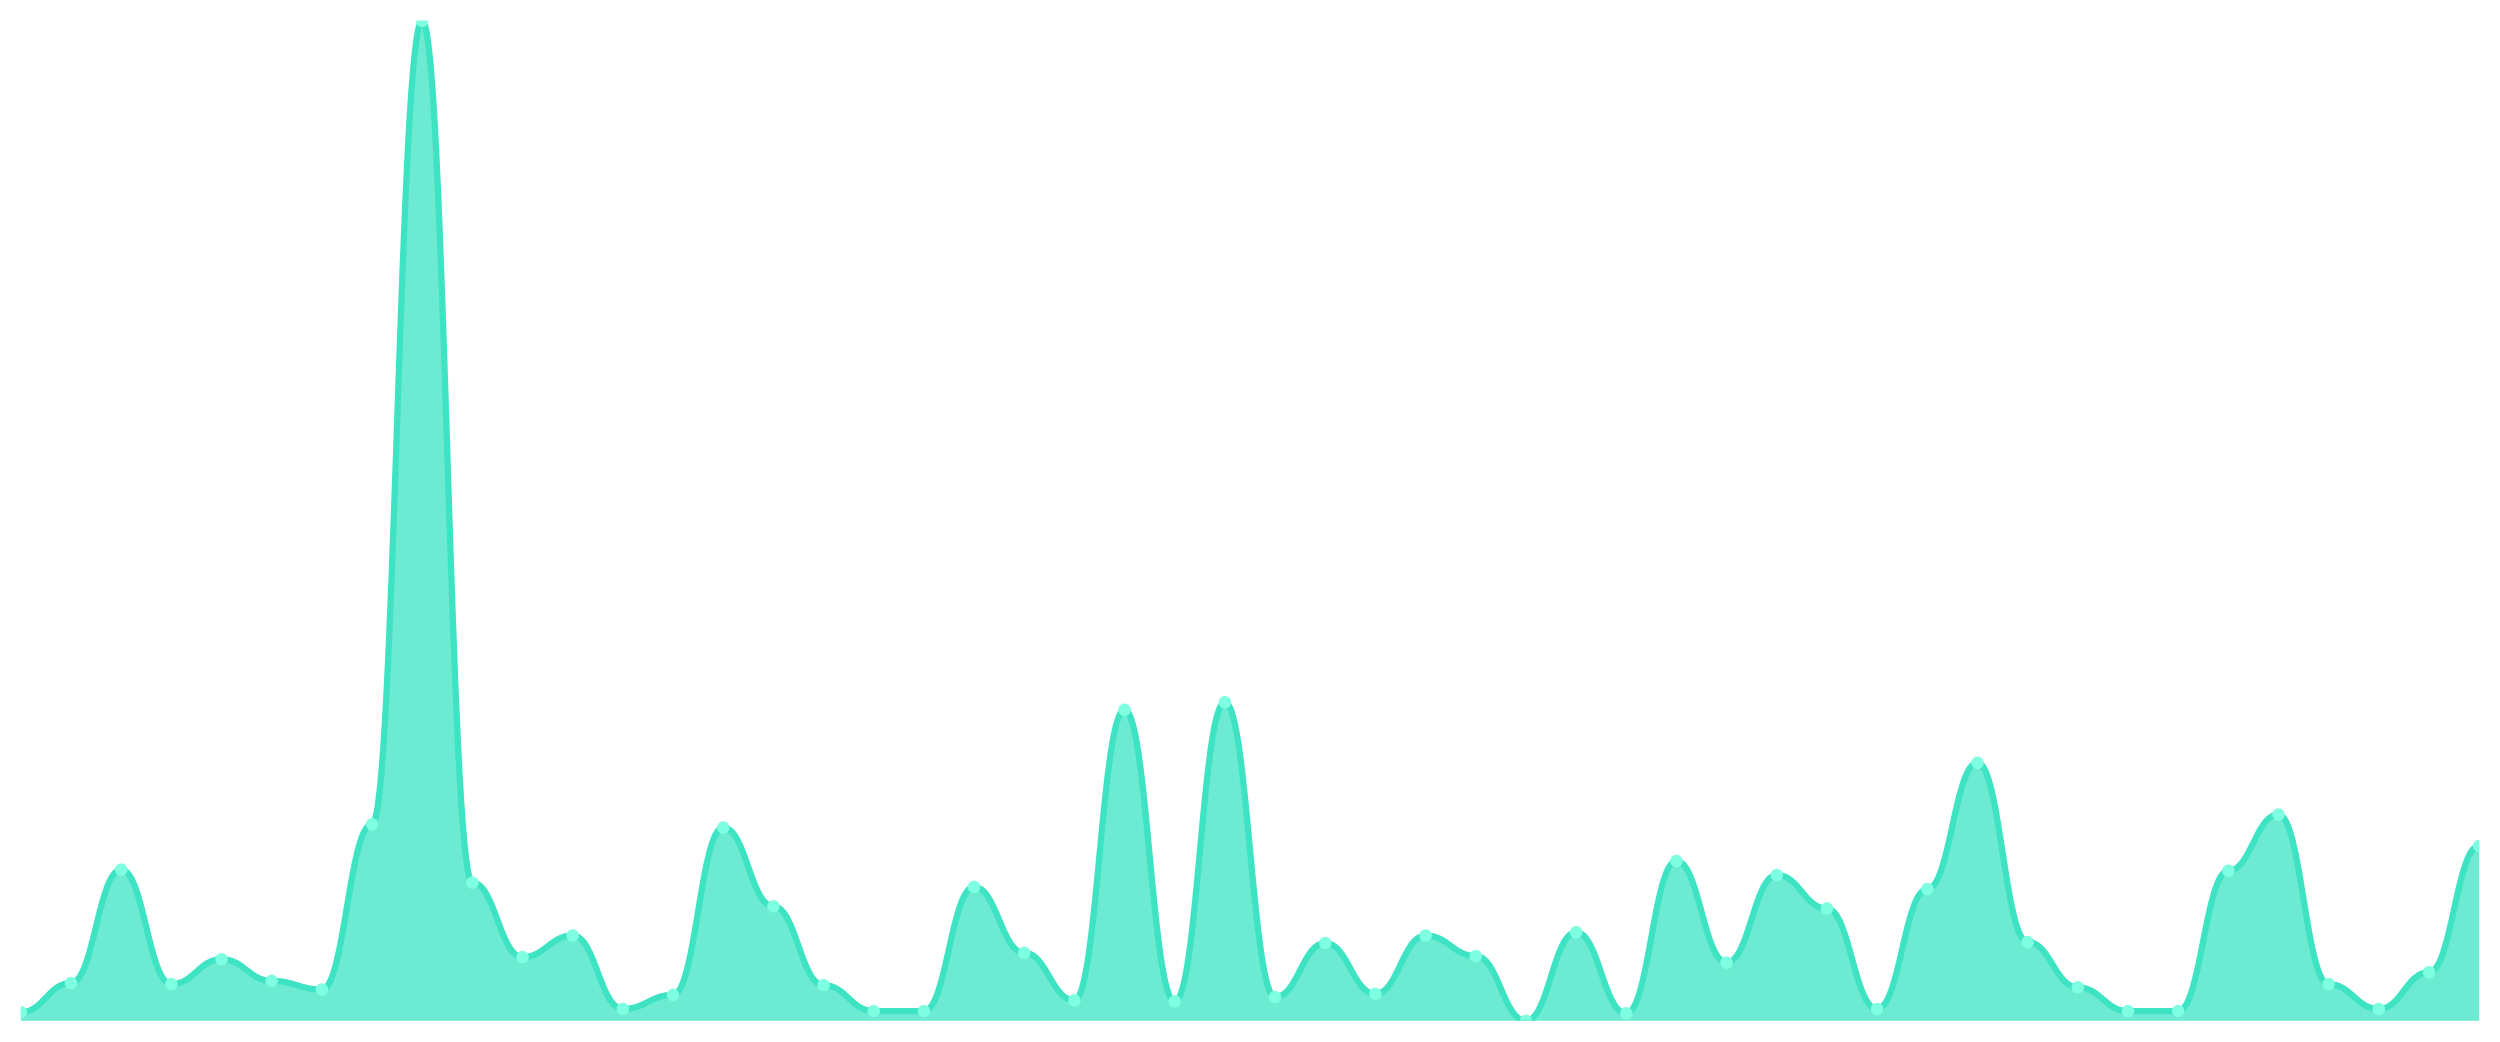
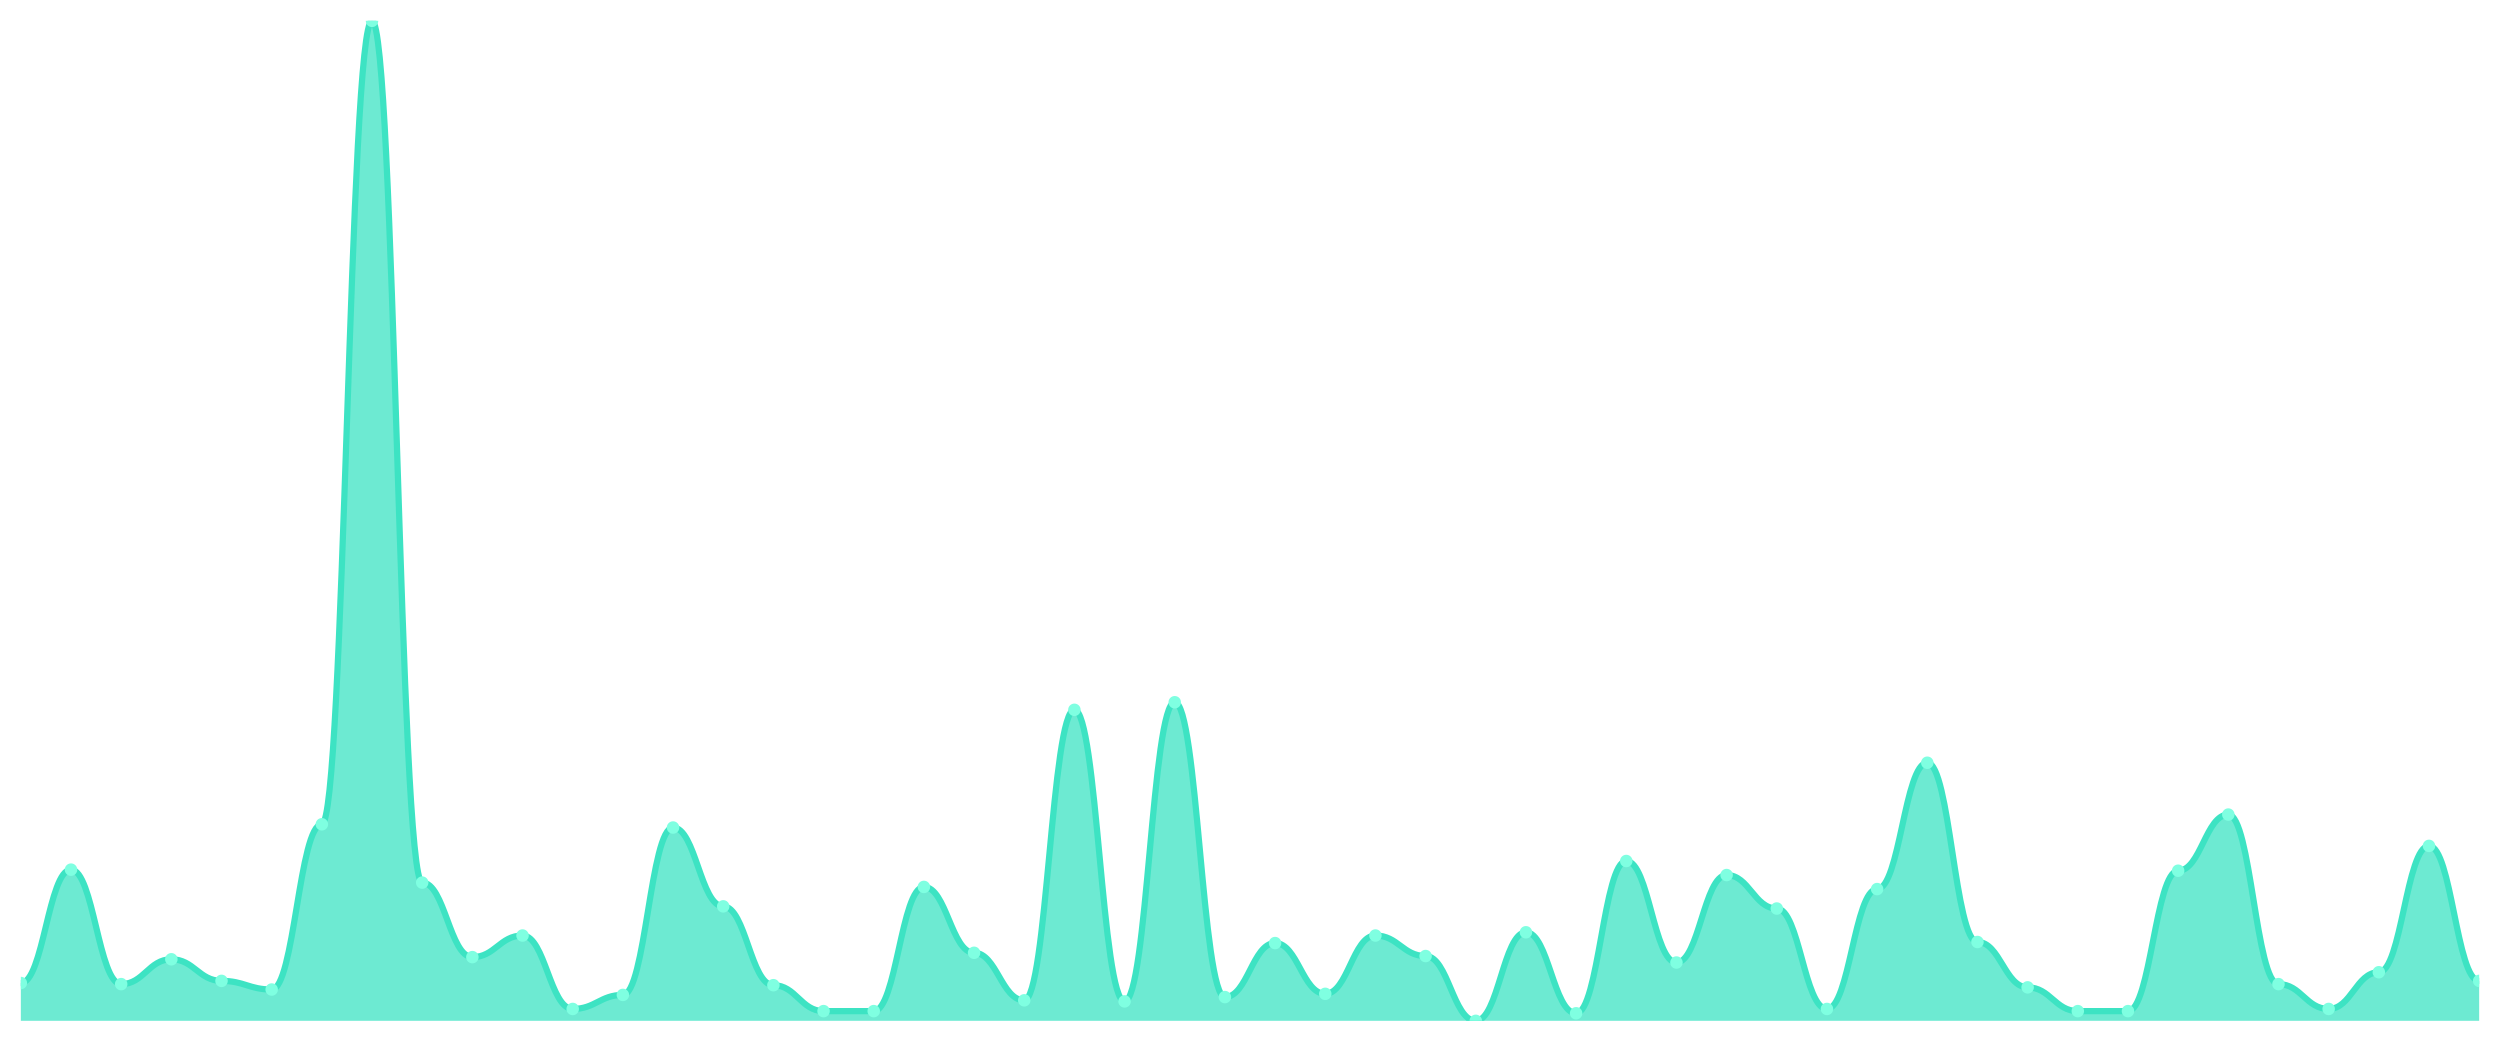
<svg xmlns="http://www.w3.org/2000/svg" viewBox="0 0 1200 500" width="1200" height="500">
  <defs>
    <clipPath id="c">
      <rect x="10" y="10" width="1180" height="480" />
    </clipPath>
  </defs>
  <rect width="1200" height="500" fill="none" />
  <g clip-path="url(#c)">
-     <path d="M 10,490 L 10,485.853 C 20.837,485.853 23.245,471.857 34.082,471.857 C 44.918,471.857 47.327,417.43 58.163,417.43 C 69,417.43 71.408,472.376 82.245,472.376 C 93.082,472.376 95.49,460.454 106.327,460.454 C 117.163,460.454 119.571,470.821 130.408,470.821 C 141.245,470.821 143.653,474.968 154.49,474.968 C 165.327,474.968 167.735,395.659 178.571,395.659 C 189.408,395.659 191.816,10 202.653,10 C 213.49,10 215.898,423.65 226.735,423.65 C 237.571,423.65 239.98,459.417 250.816,459.417 C 261.653,459.417 264.061,449.05 274.898,449.05 C 285.735,449.05 288.143,484.298 298.98,484.298 C 309.816,484.298 312.224,477.559 323.061,477.559 C 333.898,477.559 336.306,397.214 347.143,397.214 C 357.98,397.214 360.388,435.054 371.224,435.054 C 382.061,435.054 384.469,472.894 395.306,472.894 C 406.143,472.894 408.551,485.335 419.388,485.335 C 430.224,485.335 432.633,485.335 443.469,485.335 C 454.306,485.335 456.714,425.724 467.551,425.724 C 478.388,425.724 480.796,457.343 491.633,457.343 C 502.469,457.343 504.878,480.151 515.714,480.151 C 526.551,480.151 528.959,340.713 539.796,340.713 C 550.633,340.713 553.041,480.67 563.878,480.67 C 574.714,480.67 577.122,337.084 587.959,337.084 C 598.796,337.084 601.204,478.596 612.041,478.596 C 622.878,478.596 625.286,452.678 636.122,452.678 C 646.959,452.678 649.367,477.041 660.204,477.041 C 671.041,477.041 673.449,449.05 684.286,449.05 C 695.122,449.05 697.531,458.898 708.367,458.898 C 719.204,458.898 721.612,490 732.449,490 C 743.286,490 745.694,447.495 756.531,447.495 C 767.367,447.495 769.776,486.371 780.612,486.371 C 791.449,486.371 793.857,413.283 804.694,413.283 C 815.531,413.283 817.939,462.009 828.776,462.009 C 839.612,462.009 842.02,420.022 852.857,420.022 C 863.694,420.022 866.102,436.091 876.939,436.091 C 887.776,436.091 890.184,484.298 901.02,484.298 C 911.857,484.298 914.265,426.76 925.102,426.76 C 935.939,426.76 938.347,366.112 949.184,366.112 C 960.02,366.112 962.429,452.16 973.265,452.16 C 984.102,452.16 986.51,473.931 997.347,473.931 C 1008.184,473.931 1010.592,485.335 1021.429,485.335 C 1032.265,485.335 1034.673,485.335 1045.51,485.335 C 1056.347,485.335 1058.755,417.948 1069.592,417.948 C 1080.429,417.948 1082.837,390.994 1093.673,390.994 C 1104.51,390.994 1106.918,472.376 1117.755,472.376 C 1128.592,472.376 1131,484.298 1141.837,484.298 C 1152.673,484.298 1155.082,466.674 1165.918,466.674 C 1176.755,466.674 1179.163,406.026 1190,406.026 L 1190,490 Z" fill="rgba(61,227,195,0.75)" />
-     <path d="M 10,485.853 C 20.837,485.853 23.245,471.857 34.082,471.857 C 44.918,471.857 47.327,417.43 58.163,417.43 C 69,417.43 71.408,472.376 82.245,472.376 C 93.082,472.376 95.49,460.454 106.327,460.454 C 117.163,460.454 119.571,470.821 130.408,470.821 C 141.245,470.821 143.653,474.968 154.49,474.968 C 165.327,474.968 167.735,395.659 178.571,395.659 C 189.408,395.659 191.816,10 202.653,10 C 213.49,10 215.898,423.65 226.735,423.65 C 237.571,423.65 239.98,459.417 250.816,459.417 C 261.653,459.417 264.061,449.05 274.898,449.05 C 285.735,449.05 288.143,484.298 298.98,484.298 C 309.816,484.298 312.224,477.559 323.061,477.559 C 333.898,477.559 336.306,397.214 347.143,397.214 C 357.98,397.214 360.388,435.054 371.224,435.054 C 382.061,435.054 384.469,472.894 395.306,472.894 C 406.143,472.894 408.551,485.335 419.388,485.335 C 430.224,485.335 432.633,485.335 443.469,485.335 C 454.306,485.335 456.714,425.724 467.551,425.724 C 478.388,425.724 480.796,457.343 491.633,457.343 C 502.469,457.343 504.878,480.151 515.714,480.151 C 526.551,480.151 528.959,340.713 539.796,340.713 C 550.633,340.713 553.041,480.67 563.878,480.67 C 574.714,480.67 577.122,337.084 587.959,337.084 C 598.796,337.084 601.204,478.596 612.041,478.596 C 622.878,478.596 625.286,452.678 636.122,452.678 C 646.959,452.678 649.367,477.041 660.204,477.041 C 671.041,477.041 673.449,449.05 684.286,449.05 C 695.122,449.05 697.531,458.898 708.367,458.898 C 719.204,458.898 721.612,490 732.449,490 C 743.286,490 745.694,447.495 756.531,447.495 C 767.367,447.495 769.776,486.371 780.612,486.371 C 791.449,486.371 793.857,413.283 804.694,413.283 C 815.531,413.283 817.939,462.009 828.776,462.009 C 839.612,462.009 842.02,420.022 852.857,420.022 C 863.694,420.022 866.102,436.091 876.939,436.091 C 887.776,436.091 890.184,484.298 901.02,484.298 C 911.857,484.298 914.265,426.76 925.102,426.76 C 935.939,426.76 938.347,366.112 949.184,366.112 C 960.02,366.112 962.429,452.16 973.265,452.16 C 984.102,452.16 986.51,473.931 997.347,473.931 C 1008.184,473.931 1010.592,485.335 1021.429,485.335 C 1032.265,485.335 1034.673,485.335 1045.51,485.335 C 1056.347,485.335 1058.755,417.948 1069.592,417.948 C 1080.429,417.948 1082.837,390.994 1093.673,390.994 C 1104.51,390.994 1106.918,472.376 1117.755,472.376 C 1128.592,472.376 1131,484.298 1141.837,484.298 C 1152.673,484.298 1155.082,466.674 1165.918,466.674 C 1176.755,466.674 1179.163,406.026 1190,406.026" fill="none" stroke="#3de3c3" stroke-width="3" stroke-linecap="round" stroke-linejoin="round" />
-     <circle cx="10" cy="485.853" r="3" fill="#7fffe1" />
-     <circle cx="34.082" cy="471.857" r="3" fill="#7fffe1" />
-     <circle cx="58.163" cy="417.43" r="3" fill="#7fffe1" />
-     <circle cx="82.245" cy="472.376" r="3" fill="#7fffe1" />
-     <circle cx="106.327" cy="460.454" r="3" fill="#7fffe1" />
-     <circle cx="130.408" cy="470.821" r="3" fill="#7fffe1" />
-     <circle cx="154.49" cy="474.968" r="3" fill="#7fffe1" />
-     <circle cx="178.571" cy="395.659" r="3" fill="#7fffe1" />
-     <circle cx="202.653" cy="10" r="3" fill="#7fffe1" />
-     <circle cx="226.735" cy="423.65" r="3" fill="#7fffe1" />
-     <circle cx="250.816" cy="459.417" r="3" fill="#7fffe1" />
-     <circle cx="274.898" cy="449.05" r="3" fill="#7fffe1" />
-     <circle cx="298.98" cy="484.298" r="3" fill="#7fffe1" />
-     <circle cx="323.061" cy="477.559" r="3" fill="#7fffe1" />
-     <circle cx="347.143" cy="397.214" r="3" fill="#7fffe1" />
-     <circle cx="371.224" cy="435.054" r="3" fill="#7fffe1" />
-     <circle cx="395.306" cy="472.894" r="3" fill="#7fffe1" />
+     <path d="M 10,490 L 10,471.857 C 20.837,471.857 23.245,417.43 34.082,417.43 C 44.918,417.43 47.327,472.376 58.163,472.376 C 69,472.376 71.408,460.454 82.245,460.454 C 93.082,460.454 95.49,470.821 106.327,470.821 C 117.163,470.821 119.571,474.968 130.408,474.968 C 141.245,474.968 143.653,395.659 154.49,395.659 C 165.327,395.659 167.735,10 178.571,10 C 189.408,10 191.816,423.65 202.653,423.65 C 213.49,423.65 215.898,459.417 226.735,459.417 C 237.571,459.417 239.98,449.05 250.816,449.05 C 261.653,449.05 264.061,484.298 274.898,484.298 C 285.735,484.298 288.143,477.559 298.98,477.559 C 309.816,477.559 312.224,397.214 323.061,397.214 C 333.898,397.214 336.306,435.054 347.143,435.054 C 357.98,435.054 360.388,472.894 371.224,472.894 C 382.061,472.894 384.469,485.335 395.306,485.335 C 406.143,485.335 408.551,485.335 419.388,485.335 C 430.224,485.335 432.633,425.724 443.469,425.724 C 454.306,425.724 456.714,457.343 467.551,457.343 C 478.388,457.343 480.796,480.151 491.633,480.151 C 502.469,480.151 504.878,340.713 515.714,340.713 C 526.551,340.713 528.959,480.67 539.796,480.67 C 550.633,480.67 553.041,337.084 563.878,337.084 C 574.714,337.084 577.122,478.596 587.959,478.596 C 598.796,478.596 601.204,452.678 612.041,452.678 C 622.878,452.678 625.286,477.041 636.122,477.041 C 646.959,477.041 649.367,449.05 660.204,449.05 C 671.041,449.05 673.449,458.898 684.286,458.898 C 695.122,458.898 697.531,490 708.367,490 C 719.204,490 721.612,447.495 732.449,447.495 C 743.286,447.495 745.694,486.371 756.531,486.371 C 767.367,486.371 769.776,413.283 780.612,413.283 C 791.449,413.283 793.857,462.009 804.694,462.009 C 815.531,462.009 817.939,420.022 828.776,420.022 C 839.612,420.022 842.02,436.091 852.857,436.091 C 863.694,436.091 866.102,484.298 876.939,484.298 C 887.776,484.298 890.184,426.76 901.02,426.76 C 911.857,426.76 914.265,366.112 925.102,366.112 C 935.939,366.112 938.347,452.16 949.184,452.16 C 960.02,452.16 962.429,473.931 973.265,473.931 C 984.102,473.931 986.51,485.335 997.347,485.335 C 1008.184,485.335 1010.592,485.335 1021.429,485.335 C 1032.265,485.335 1034.673,417.948 1045.51,417.948 C 1056.347,417.948 1058.755,390.994 1069.592,390.994 C 1080.429,390.994 1082.837,472.376 1093.673,472.376 C 1104.51,472.376 1106.918,484.298 1117.755,484.298 C 1128.592,484.298 1131,466.674 1141.837,466.674 C 1152.673,466.674 1155.082,406.026 1165.918,406.026 C 1176.755,406.026 1179.163,470.821 1190,470.821 L 1190,490 Z" fill="rgba(61,227,195,0.75)" />
+     <path d="M 10,471.857 C 20.837,471.857 23.245,417.43 34.082,417.43 C 44.918,417.43 47.327,472.376 58.163,472.376 C 69,472.376 71.408,460.454 82.245,460.454 C 93.082,460.454 95.49,470.821 106.327,470.821 C 117.163,470.821 119.571,474.968 130.408,474.968 C 141.245,474.968 143.653,395.659 154.49,395.659 C 165.327,395.659 167.735,10 178.571,10 C 189.408,10 191.816,423.65 202.653,423.65 C 213.49,423.65 215.898,459.417 226.735,459.417 C 237.571,459.417 239.98,449.05 250.816,449.05 C 261.653,449.05 264.061,484.298 274.898,484.298 C 285.735,484.298 288.143,477.559 298.98,477.559 C 309.816,477.559 312.224,397.214 323.061,397.214 C 333.898,397.214 336.306,435.054 347.143,435.054 C 357.98,435.054 360.388,472.894 371.224,472.894 C 382.061,472.894 384.469,485.335 395.306,485.335 C 406.143,485.335 408.551,485.335 419.388,485.335 C 430.224,485.335 432.633,425.724 443.469,425.724 C 454.306,425.724 456.714,457.343 467.551,457.343 C 478.388,457.343 480.796,480.151 491.633,480.151 C 502.469,480.151 504.878,340.713 515.714,340.713 C 526.551,340.713 528.959,480.67 539.796,480.67 C 550.633,480.67 553.041,337.084 563.878,337.084 C 574.714,337.084 577.122,478.596 587.959,478.596 C 598.796,478.596 601.204,452.678 612.041,452.678 C 622.878,452.678 625.286,477.041 636.122,477.041 C 646.959,477.041 649.367,449.05 660.204,449.05 C 671.041,449.05 673.449,458.898 684.286,458.898 C 695.122,458.898 697.531,490 708.367,490 C 719.204,490 721.612,447.495 732.449,447.495 C 743.286,447.495 745.694,486.371 756.531,486.371 C 767.367,486.371 769.776,413.283 780.612,413.283 C 791.449,413.283 793.857,462.009 804.694,462.009 C 815.531,462.009 817.939,420.022 828.776,420.022 C 839.612,420.022 842.02,436.091 852.857,436.091 C 863.694,436.091 866.102,484.298 876.939,484.298 C 887.776,484.298 890.184,426.76 901.02,426.76 C 911.857,426.76 914.265,366.112 925.102,366.112 C 935.939,366.112 938.347,452.16 949.184,452.16 C 960.02,452.16 962.429,473.931 973.265,473.931 C 984.102,473.931 986.51,485.335 997.347,485.335 C 1008.184,485.335 1010.592,485.335 1021.429,485.335 C 1032.265,485.335 1034.673,417.948 1045.51,417.948 C 1056.347,417.948 1058.755,390.994 1069.592,390.994 C 1080.429,390.994 1082.837,472.376 1093.673,472.376 C 1104.51,472.376 1106.918,484.298 1117.755,484.298 C 1128.592,484.298 1131,466.674 1141.837,466.674 C 1152.673,466.674 1155.082,406.026 1165.918,406.026 C 1176.755,406.026 1179.163,470.821 1190,470.821" fill="none" stroke="#3de3c3" stroke-width="3" stroke-linecap="round" stroke-linejoin="round" />
+     <circle cx="10" cy="471.857" r="3" fill="#7fffe1" />
+     <circle cx="34.082" cy="417.43" r="3" fill="#7fffe1" />
+     <circle cx="58.163" cy="472.376" r="3" fill="#7fffe1" />
+     <circle cx="82.245" cy="460.454" r="3" fill="#7fffe1" />
+     <circle cx="106.327" cy="470.821" r="3" fill="#7fffe1" />
+     <circle cx="130.408" cy="474.968" r="3" fill="#7fffe1" />
+     <circle cx="154.49" cy="395.659" r="3" fill="#7fffe1" />
+     <circle cx="178.571" cy="10" r="3" fill="#7fffe1" />
+     <circle cx="202.653" cy="423.65" r="3" fill="#7fffe1" />
+     <circle cx="226.735" cy="459.417" r="3" fill="#7fffe1" />
+     <circle cx="250.816" cy="449.05" r="3" fill="#7fffe1" />
+     <circle cx="274.898" cy="484.298" r="3" fill="#7fffe1" />
+     <circle cx="298.98" cy="477.559" r="3" fill="#7fffe1" />
+     <circle cx="323.061" cy="397.214" r="3" fill="#7fffe1" />
+     <circle cx="347.143" cy="435.054" r="3" fill="#7fffe1" />
+     <circle cx="371.224" cy="472.894" r="3" fill="#7fffe1" />
+     <circle cx="395.306" cy="485.335" r="3" fill="#7fffe1" />
    <circle cx="419.388" cy="485.335" r="3" fill="#7fffe1" />
-     <circle cx="443.469" cy="485.335" r="3" fill="#7fffe1" />
-     <circle cx="467.551" cy="425.724" r="3" fill="#7fffe1" />
-     <circle cx="491.633" cy="457.343" r="3" fill="#7fffe1" />
-     <circle cx="515.714" cy="480.151" r="3" fill="#7fffe1" />
-     <circle cx="539.796" cy="340.713" r="3" fill="#7fffe1" />
-     <circle cx="563.878" cy="480.67" r="3" fill="#7fffe1" />
-     <circle cx="587.959" cy="337.084" r="3" fill="#7fffe1" />
-     <circle cx="612.041" cy="478.596" r="3" fill="#7fffe1" />
-     <circle cx="636.122" cy="452.678" r="3" fill="#7fffe1" />
-     <circle cx="660.204" cy="477.041" r="3" fill="#7fffe1" />
-     <circle cx="684.286" cy="449.05" r="3" fill="#7fffe1" />
-     <circle cx="708.367" cy="458.898" r="3" fill="#7fffe1" />
-     <circle cx="732.449" cy="490" r="3" fill="#7fffe1" />
-     <circle cx="756.531" cy="447.495" r="3" fill="#7fffe1" />
-     <circle cx="780.612" cy="486.371" r="3" fill="#7fffe1" />
-     <circle cx="804.694" cy="413.283" r="3" fill="#7fffe1" />
-     <circle cx="828.776" cy="462.009" r="3" fill="#7fffe1" />
-     <circle cx="852.857" cy="420.022" r="3" fill="#7fffe1" />
-     <circle cx="876.939" cy="436.091" r="3" fill="#7fffe1" />
-     <circle cx="901.02" cy="484.298" r="3" fill="#7fffe1" />
-     <circle cx="925.102" cy="426.76" r="3" fill="#7fffe1" />
-     <circle cx="949.184" cy="366.112" r="3" fill="#7fffe1" />
-     <circle cx="973.265" cy="452.16" r="3" fill="#7fffe1" />
-     <circle cx="997.347" cy="473.931" r="3" fill="#7fffe1" />
+     <circle cx="443.469" cy="425.724" r="3" fill="#7fffe1" />
+     <circle cx="467.551" cy="457.343" r="3" fill="#7fffe1" />
+     <circle cx="491.633" cy="480.151" r="3" fill="#7fffe1" />
+     <circle cx="515.714" cy="340.713" r="3" fill="#7fffe1" />
+     <circle cx="539.796" cy="480.67" r="3" fill="#7fffe1" />
+     <circle cx="563.878" cy="337.084" r="3" fill="#7fffe1" />
+     <circle cx="587.959" cy="478.596" r="3" fill="#7fffe1" />
+     <circle cx="612.041" cy="452.678" r="3" fill="#7fffe1" />
+     <circle cx="636.122" cy="477.041" r="3" fill="#7fffe1" />
+     <circle cx="660.204" cy="449.05" r="3" fill="#7fffe1" />
+     <circle cx="684.286" cy="458.898" r="3" fill="#7fffe1" />
+     <circle cx="708.367" cy="490" r="3" fill="#7fffe1" />
+     <circle cx="732.449" cy="447.495" r="3" fill="#7fffe1" />
+     <circle cx="756.531" cy="486.371" r="3" fill="#7fffe1" />
+     <circle cx="780.612" cy="413.283" r="3" fill="#7fffe1" />
+     <circle cx="804.694" cy="462.009" r="3" fill="#7fffe1" />
+     <circle cx="828.776" cy="420.022" r="3" fill="#7fffe1" />
+     <circle cx="852.857" cy="436.091" r="3" fill="#7fffe1" />
+     <circle cx="876.939" cy="484.298" r="3" fill="#7fffe1" />
+     <circle cx="901.02" cy="426.76" r="3" fill="#7fffe1" />
+     <circle cx="925.102" cy="366.112" r="3" fill="#7fffe1" />
+     <circle cx="949.184" cy="452.16" r="3" fill="#7fffe1" />
+     <circle cx="973.265" cy="473.931" r="3" fill="#7fffe1" />
+     <circle cx="997.347" cy="485.335" r="3" fill="#7fffe1" />
    <circle cx="1021.429" cy="485.335" r="3" fill="#7fffe1" />
-     <circle cx="1045.51" cy="485.335" r="3" fill="#7fffe1" />
-     <circle cx="1069.592" cy="417.948" r="3" fill="#7fffe1" />
-     <circle cx="1093.673" cy="390.994" r="3" fill="#7fffe1" />
-     <circle cx="1117.755" cy="472.376" r="3" fill="#7fffe1" />
-     <circle cx="1141.837" cy="484.298" r="3" fill="#7fffe1" />
-     <circle cx="1165.918" cy="466.674" r="3" fill="#7fffe1" />
-     <circle cx="1190" cy="406.026" r="3" fill="#7fffe1" />
+     <circle cx="1045.51" cy="417.948" r="3" fill="#7fffe1" />
+     <circle cx="1069.592" cy="390.994" r="3" fill="#7fffe1" />
+     <circle cx="1093.673" cy="472.376" r="3" fill="#7fffe1" />
+     <circle cx="1117.755" cy="484.298" r="3" fill="#7fffe1" />
+     <circle cx="1141.837" cy="466.674" r="3" fill="#7fffe1" />
+     <circle cx="1165.918" cy="406.026" r="3" fill="#7fffe1" />
+     <circle cx="1190" cy="470.821" r="3" fill="#7fffe1" />
  </g>
</svg>
